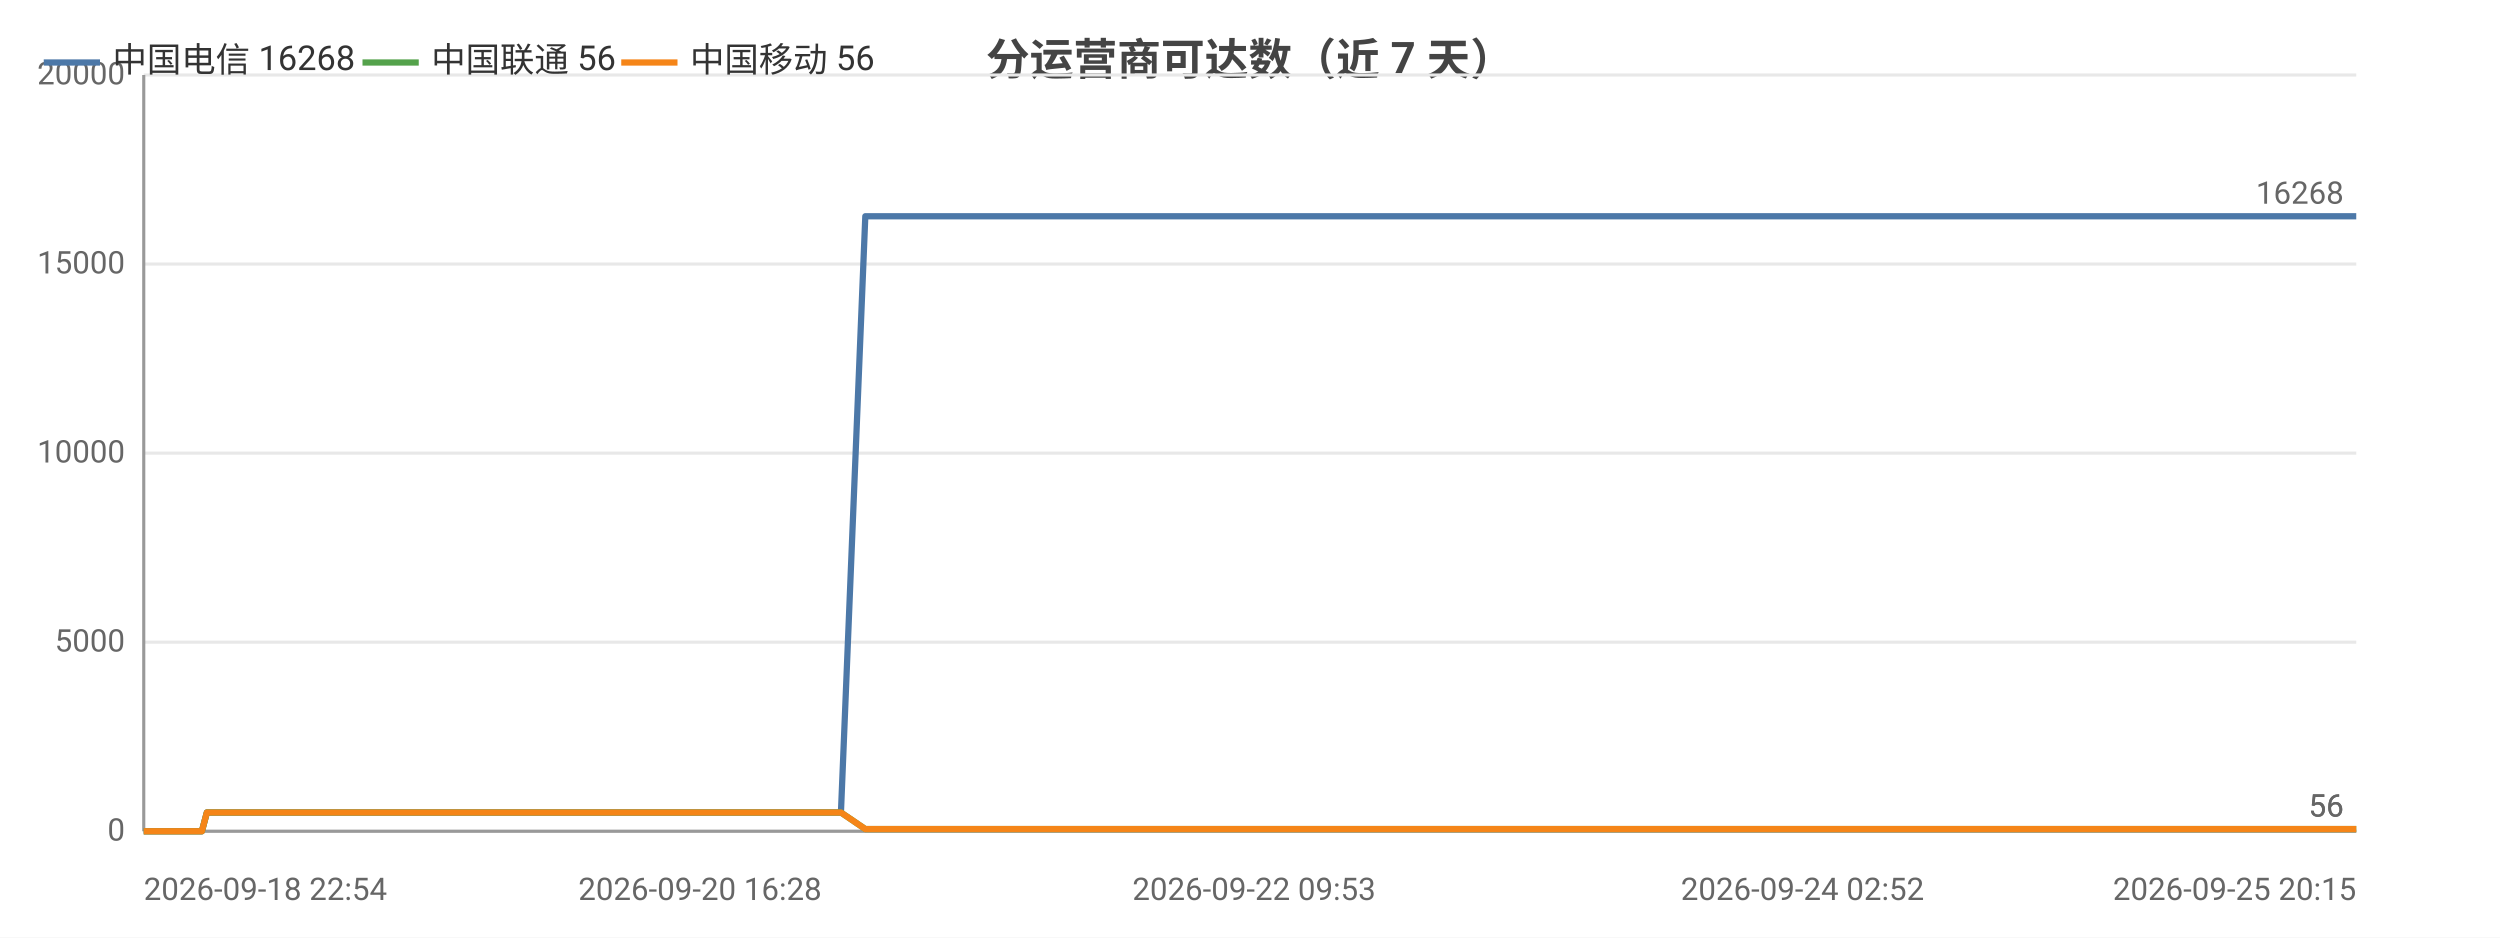
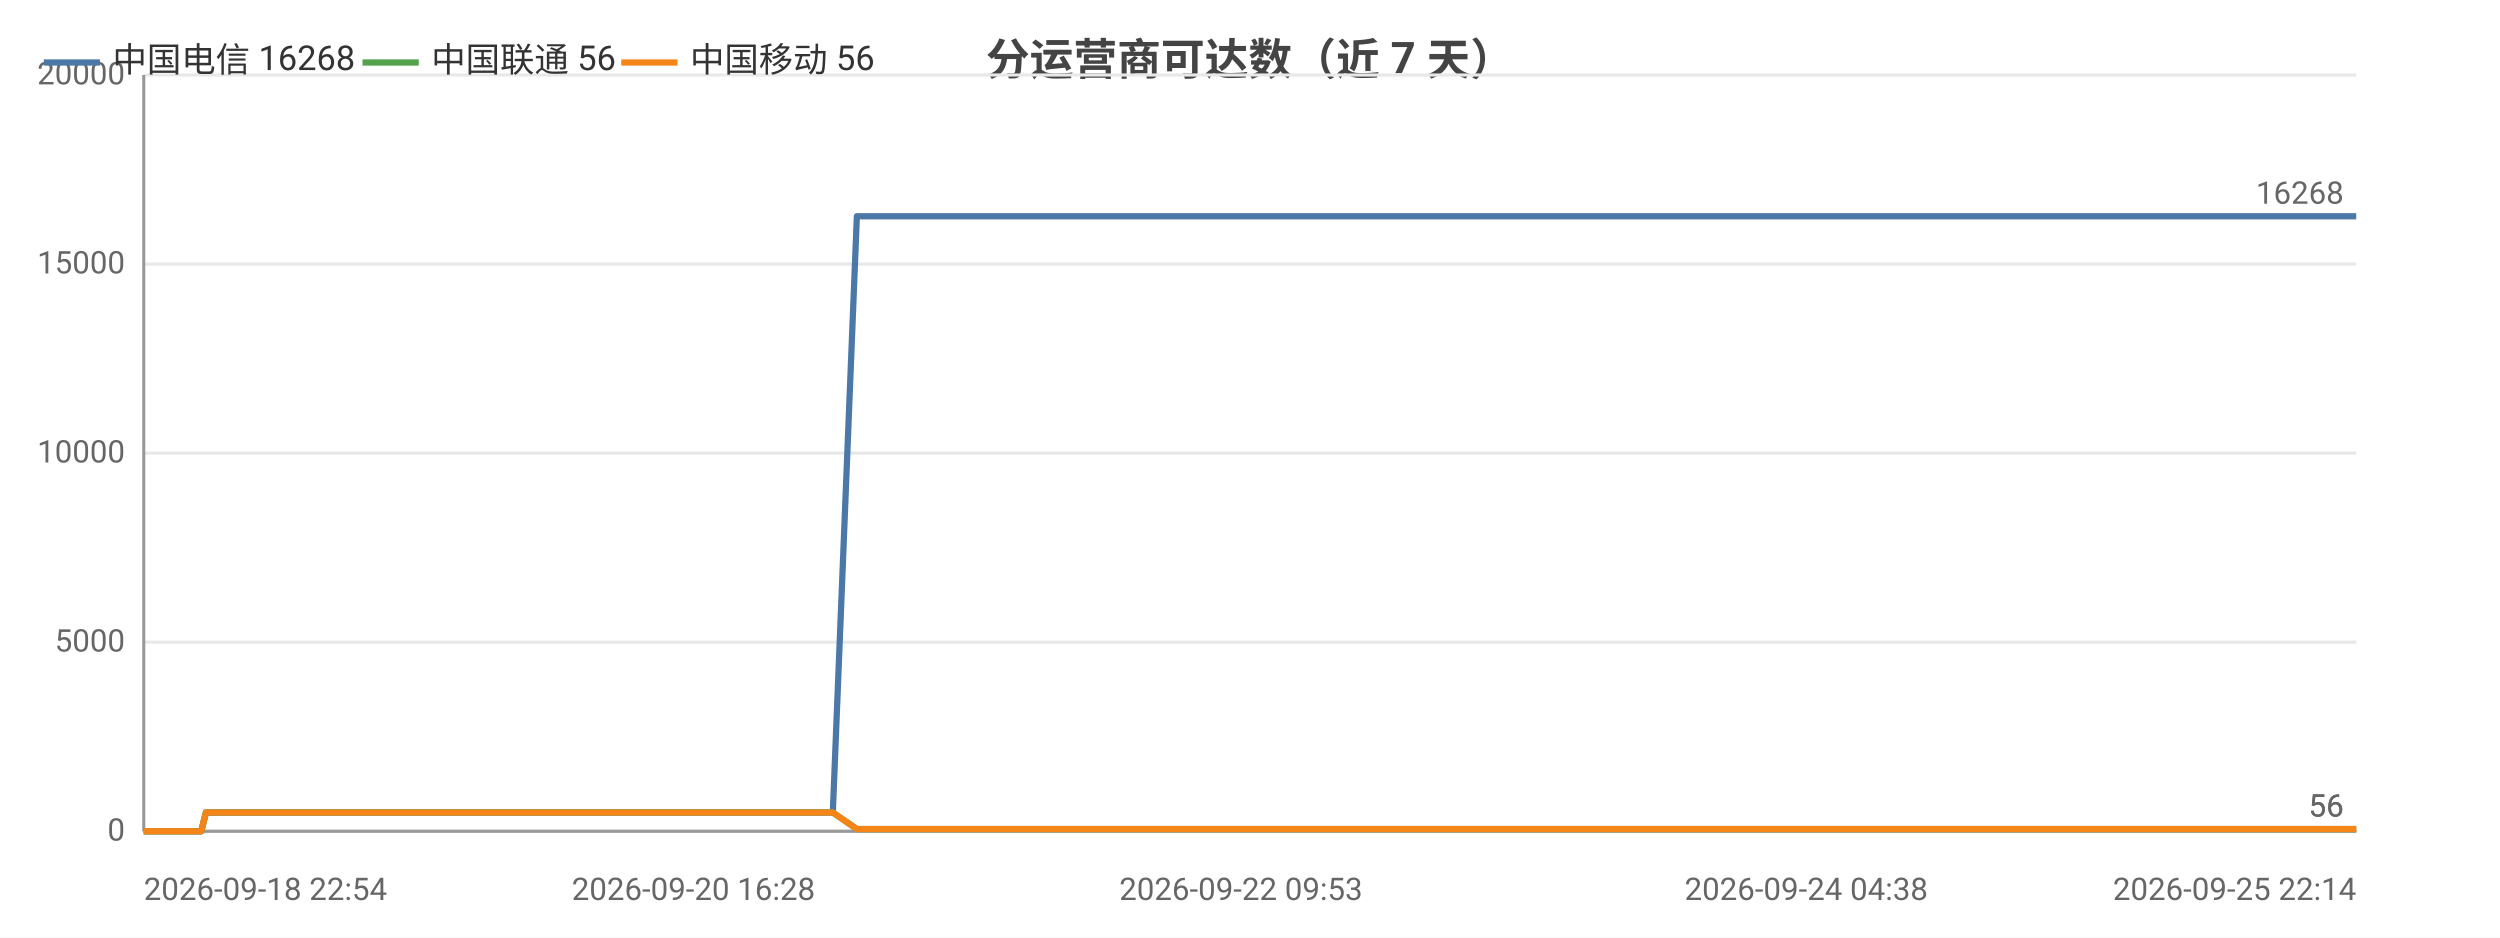
<svg xmlns="http://www.w3.org/2000/svg" width="800" height="300" viewBox="0 0 800 300">
  <rect width="800" height="300" fill="#ffffff" />
  <style>text{font-family:system-ui,-apple-system,'Segoe UI',Roboto,'PingFang SC','Microsoft YaHei','Noto Sans CJK SC',sans-serif}.g{stroke:#e8e8e8;stroke-width:1}.a{stroke:#999;stroke-width:1}.t{font-size:10px;fill:#666}.m{font-size:10px;text-anchor:middle;fill:#666}.e{font-size:10px;text-anchor:end;fill:#666}.l{font-size:11px;fill:#333}.tt{font-size:14px;font-weight:600;text-anchor:middle;fill:#444}.em{font-size:13px;text-anchor:middle;fill:#999}</style>
  <text class="tt" x="400.0" y="24">分运营商可达数（近 7 天）</text>
  <line class="g" x1="46" y1="266" x2="754" y2="266" />
  <text class="e" x="40" y="269">0</text>
  <line class="g" x1="46" y1="205.5" x2="754" y2="205.5" />
  <text class="e" x="40" y="208.5">5000</text>
  <line class="g" x1="46" y1="145" x2="754" y2="145" />
  <text class="e" x="40" y="148">10000</text>
  <line class="g" x1="46" y1="84.5" x2="754" y2="84.5" />
  <text class="e" x="40" y="87.5">15000</text>
  <line class="g" x1="46" y1="24" x2="754" y2="24" />
  <text class="e" x="40" y="27">20000</text>
  <line class="a" x1="46" y1="24" x2="46" y2="266" />
  <line class="a" x1="46" y1="266" x2="754" y2="266" />
-   <polyline fill="none" stroke="#4c78a8" stroke-width="2" stroke-linejoin="round" points="46,266 48.6,266 48.7,266 51.7,266 53.4,266 62.9,266 63.0,266 64.6,266 66.2,260.0 66.2,260.0 72.5,260.0 87.1,260.0 87.1,260.0 89.1,260.0 97.1,260.0 97.2,260.0 97.2,260.0 99.1,260.0 100.0,260.0 101.1,260.0 109.6,260.0 112.4,260.0 112.4,260.0 114.3,260.0 119.5,260.0 125.3,260.0 127.3,260.0 127.4,260.0 129.3,260.0 131.7,260.0 138.3,260.0 140.4,260.0 140.5,260.0 142.1,260.0 147.0,260.0 149.1,260.0 149.1,260.0 149.5,260.0 151.1,260.0 153.5,260.0 155.1,260.0 171.3,260.0 171.4,260.0 173.4,260.0 176.6,260.0 179.6,260.0 180.5,260.0 196.4,260.0 196.4,260.0 198.1,260.0 204.0,260.0 206.2,260.0 218.9,260.0 218.9,260.0 220.6,260.0 224.0,260.0 231.9,260.0 232.5,260.0 234.7,260.0 235.0,260.0 243.8,260.0 243.9,260.0 245.5,260.0 246.0,260.0 250.6,260.0 256.9,260.0 257.6,260.0 260.6,260.0 260.6,260.0 262.7,260.0 269.1,260.0 269.1,260.0 276.9,69.2 277.0,69.2 277.0,69.2 279.7,69.2 288.6,69.2 288.7,69.2 290.8,69.2 296.8,69.2 301.9,69.2 302.0,69.2 302.3,69.2 302.3,69.2 304.2,69.2 313.4,69.2 318.4,69.2 318.4,69.2 329.2,69.2 329.3,69.2 329.5,69.2 329.6,69.2 331.5,69.2 340.7,69.2 346.3,69.2 346.4,69.2 353.2,69.2 353.2,69.2 354.8,69.2 357.3,69.2 359.4,69.2 366.5,69.2 366.5,69.2 368.2,69.2 379.5,69.2 379.5,69.2 382.0,69.2 393.9,69.2 394.0,69.2 395.6,69.2 401.3,69.2 410.5,69.2 414.9,69.2 414.9,69.2 422.2,69.2 422.3,69.2 432.9,69.2 437.7,69.2 439.7,69.2 439.7,69.2 439.8,69.2 450.2,69.2 451.7,69.2 452.2,69.2 453.4,69.2 453.4,69.2 463.5,69.2 463.6,69.2 463.6,69.2 465.5,69.2 465.7,69.2 479.6,69.2 479.6,69.2 481.2,69.2 487.1,69.2 487.1,69.2 495.8,69.2 502.2,69.2 503.9,69.2 510.9,69.2 521.0,69.2 526.5,69.2 528.1,69.2 533.9,69.2 534.0,69.2 541.5,69.2 546.8,69.2 548.6,69.2 548.6,69.2 548.7,69.2 555.1,69.2 560.6,69.2 560.6,69.2 562.4,69.2 563.1,69.2 563.1,69.2 568.2,69.2 576.8,69.2 584.4,69.2 597.9,69.2 609.6,69.2 609.6,69.2 623.5,69.2 632.3,69.2 632.4,69.2 632.7,69.2 634.4,69.2 644.4,69.2 655.9,69.2 656.0,69.2 658.0,69.2 658.4,69.2 667.5,69.2 667.5,69.2 670.7,69.2 673.3,69.2 684.1,69.2 685.6,69.2 685.7,69.2 687.5,69.2 702.2,69.2 707.2,69.2 707.3,69.2 707.3,69.2 709.8,69.2 711.0,69.2 727.9,69.2 735.8,69.2 736.9,69.2 743.7,69.2 748.1,69.2 752.1,69.2 752.1,69.2 754,69.2" />
+   <polyline fill="none" stroke="#4c78a8" stroke-width="2" stroke-linejoin="round" points="46,266 48.6,266 48.6,266 51.6,266 53.3,266 62.7,266 62.8,266 64.4,266 65.9,260.0 66.0,260.0 72.2,260.0 86.6,260.0 86.6,260.0 88.6,260.0 96.5,260.0 96.6,260.0 96.6,260.0 98.4,260.0 99.4,260.0 100.4,260.0 108.9,260.0 111.6,260.0 111.6,260.0 113.5,260.0 118.6,260.0 124.3,260.0 126.4,260.0 126.4,260.0 128.3,260.0 130.6,260.0 137.2,260.0 139.3,260.0 139.4,260.0 141.0,260.0 145.8,260.0 147.9,260.0 147.9,260.0 148.3,260.0 149.9,260.0 152.3,260.0 153.8,260.0 169.8,260.0 169.9,260.0 171.9,260.0 175.1,260.0 178.0,260.0 178.9,260.0 194.6,260.0 194.7,260.0 196.3,260.0 202.1,260.0 204.3,260.0 216.9,260.0 216.9,260.0 218.6,260.0 221.9,260.0 229.7,260.0 230.3,260.0 232.5,260.0 232.8,260.0 241.5,260.0 241.5,260.0 243.1,260.0 243.6,260.0 248.2,260.0 254.5,260.0 255.1,260.0 258.0,260.0 258.1,260.0 260.1,260.0 266.5,260.0 266.5,260.0 274.2,69.2 274.2,69.2 274.3,69.2 276.9,69.2 285.8,69.2 285.8,69.2 287.9,69.2 293.8,69.2 298.9,69.2 298.9,69.2 299.2,69.2 299.3,69.2 301.2,69.2 310.2,69.2 315.2,69.2 315.2,69.2 325.9,69.2 325.9,69.2 326.2,69.2 326.2,69.2 328.2,69.2 337.2,69.2 342.8,69.2 342.8,69.2 349.5,69.2 349.6,69.2 351.1,69.2 353.6,69.2 355.7,69.2 362.7,69.2 362.7,69.2 364.4,69.2 375.5,69.2 375.6,69.2 378.0,69.2 389.8,69.2 389.9,69.2 391.5,69.2 397.1,69.2 406.2,69.2 410.5,69.2 410.6,69.2 417.8,69.2 417.9,69.2 428.4,69.2 433.1,69.2 435.0,69.2 435.1,69.2 435.2,69.2 445.4,69.2 446.9,69.2 447.4,69.2 448.6,69.2 448.6,69.2 458.5,69.2 458.6,69.2 458.7,69.2 460.5,69.2 460.7,69.2 474.5,69.2 474.5,69.2 476.1,69.2 481.9,69.2 481.9,69.2 490.5,69.2 496.8,69.2 498.5,69.2 505.4,69.2 515.4,69.2 520.9,69.2 522.4,69.2 528.2,69.2 528.2,69.2 535.6,69.2 540.9,69.2 542.6,69.2 542.7,69.2 542.8,69.2 549.1,69.2 554.5,69.2 554.6,69.2 556.3,69.2 557.0,69.2 557.0,69.2 562.1,69.2 570.5,69.2 578.0,69.2 591.4,69.2 603.0,69.2 603.0,69.2 616.7,69.2 625.4,69.2 625.5,69.2 625.7,69.2 627.5,69.2 637.3,69.2 648.7,69.2 648.8,69.2 650.8,69.2 651.2,69.2 660.1,69.2 660.2,69.2 663.3,69.2 665.9,69.2 676.6,69.2 678.1,69.2 678.1,69.2 679.9,69.2 694.5,69.2 699.4,69.2 699.5,69.2 699.5,69.2 702.0,69.2 703.2,69.2 719.8,69.2 727.6,69.2 728.7,69.2 735.5,69.2 739.8,69.2 743.8,69.2 743.8,69.2 745.6,69.2 754,69.2" />
  <circle cx="46" cy="266" r="4" fill="transparent" />
-   <circle cx="72.5" cy="260.0" r="4" fill="transparent" />
-   <circle cx="109.6" cy="260.0" r="4" fill="transparent" />
-   <circle cx="138.3" cy="260.0" r="4" fill="transparent" />
-   <circle cx="171.3" cy="260.0" r="4" fill="transparent" />
-   <circle cx="206.2" cy="260.0" r="4" fill="transparent" />
-   <circle cx="243.9" cy="260.0" r="4" fill="transparent" />
-   <circle cx="269.1" cy="260.0" r="4" fill="transparent" />
-   <circle cx="302.0" cy="69.2" r="4" fill="transparent" />
-   <circle cx="329.6" cy="69.2" r="4" fill="transparent" />
-   <circle cx="366.5" cy="69.2" r="4" fill="transparent" />
-   <circle cx="414.9" cy="69.2" r="4" fill="transparent" />
-   <circle cx="451.7" cy="69.2" r="4" fill="transparent" />
-   <circle cx="479.6" cy="69.2" r="4" fill="transparent" />
-   <circle cx="528.1" cy="69.2" r="4" fill="transparent" />
-   <circle cx="560.6" cy="69.2" r="4" fill="transparent" />
-   <circle cx="632.3" cy="69.2" r="4" fill="transparent" />
-   <circle cx="667.5" cy="69.2" r="4" fill="transparent" />
-   <circle cx="707.3" cy="69.2" r="4" fill="transparent" />
+   <circle cx="72.2" cy="260.0" r="4" fill="transparent" />
+   <circle cx="108.9" cy="260.0" r="4" fill="transparent" />
+   <circle cx="139.3" cy="260.0" r="4" fill="transparent" />
+   <circle cx="169.8" cy="260.0" r="4" fill="transparent" />
+   <circle cx="204.3" cy="260.0" r="4" fill="transparent" />
+   <circle cx="241.5" cy="260.0" r="4" fill="transparent" />
+   <circle cx="266.5" cy="260.0" r="4" fill="transparent" />
+   <circle cx="299.2" cy="69.2" r="4" fill="transparent" />
+   <circle cx="328.2" cy="69.2" r="4" fill="transparent" />
+   <circle cx="362.7" cy="69.2" r="4" fill="transparent" />
+   <circle cx="410.5" cy="69.2" r="4" fill="transparent" />
+   <circle cx="447.4" cy="69.2" r="4" fill="transparent" />
+   <circle cx="476.1" cy="69.2" r="4" fill="transparent" />
+   <circle cx="528.2" cy="69.2" r="4" fill="transparent" />
+   <circle cx="556.3" cy="69.2" r="4" fill="transparent" />
+   <circle cx="625.4" cy="69.2" r="4" fill="transparent" />
+   <circle cx="663.3" cy="69.2" r="4" fill="transparent" />
+   <circle cx="702.0" cy="69.2" r="4" fill="transparent" />
  <circle cx="754" cy="69.2" r="4" fill="transparent" />
  <text class="t" x="750" y="65.2" text-anchor="end" fill="#4c78a8">16268</text>
-   <polyline fill="none" stroke="#54a24b" stroke-width="2" stroke-linejoin="round" points="46,266 48.6,266 48.7,266 51.7,266 53.4,266 62.9,266 63.0,266 64.6,266 66.2,260.0 66.2,260.0 72.5,260.0 87.1,260.0 87.1,260.0 89.1,260.0 97.1,260.0 97.2,260.0 97.2,260.0 99.1,260.0 100.0,260.0 101.1,260.0 109.6,260.0 112.4,260.0 112.4,260.0 114.3,260.0 119.5,260.0 125.3,260.0 127.3,260.0 127.4,260.0 129.3,260.0 131.7,260.0 138.3,260.0 140.4,260.0 140.5,260.0 142.1,260.0 147.0,260.0 149.1,260.0 149.1,260.0 149.5,260.0 151.1,260.0 153.5,260.0 155.1,260.0 171.3,260.0 171.4,260.0 173.4,260.0 176.6,260.0 179.6,260.0 180.5,260.0 196.4,260.0 196.4,260.0 198.1,260.0 204.0,260.0 206.2,260.0 218.9,260.0 218.9,260.0 220.6,260.0 224.0,260.0 231.9,260.0 232.5,260.0 234.7,260.0 235.0,260.0 243.8,260.0 243.9,260.0 245.5,260.0 246.0,260.0 250.6,260.0 256.9,260.0 257.6,260.0 260.6,260.0 260.6,260.0 262.7,260.0 269.1,260.0 269.1,260.0 276.9,265.3 277.0,265.3 277.0,265.3 279.7,265.3 288.6,265.3 288.7,265.3 290.8,265.3 296.8,265.3 301.9,265.3 302.0,265.3 302.3,265.3 302.3,265.3 304.2,265.3 313.4,265.3 318.4,265.3 318.4,265.3 329.2,265.3 329.3,265.3 329.5,265.3 329.6,265.3 331.5,265.3 340.7,265.3 346.3,265.3 346.4,265.3 353.2,265.3 353.2,265.3 354.8,265.3 357.3,265.3 359.4,265.3 366.5,265.3 366.5,265.3 368.2,265.3 379.5,265.3 379.5,265.3 382.0,265.3 393.9,265.3 394.0,265.3 395.6,265.3 401.3,265.3 410.5,265.3 414.9,265.3 414.9,265.3 422.2,265.3 422.3,265.3 432.9,265.3 437.7,265.3 439.7,265.3 439.7,265.3 439.8,265.3 450.2,265.3 451.7,265.3 452.2,265.3 453.4,265.3 453.4,265.3 463.5,265.3 463.6,265.3 463.6,265.3 465.5,265.3 465.7,265.3 479.6,265.3 479.6,265.3 481.2,265.3 487.1,265.3 487.1,265.3 495.8,265.3 502.2,265.3 503.9,265.3 510.9,265.3 521.0,265.3 526.5,265.3 528.1,265.3 533.9,265.3 534.0,265.3 541.5,265.3 546.8,265.3 548.6,265.3 548.6,265.3 548.7,265.3 555.1,265.3 560.6,265.3 560.6,265.3 562.4,265.3 563.1,265.3 563.1,265.3 568.2,265.3 576.8,265.3 584.4,265.3 597.9,265.3 609.6,265.3 609.6,265.3 623.5,265.3 632.3,265.3 632.4,265.3 632.7,265.3 634.4,265.3 644.4,265.3 655.9,265.3 656.0,265.3 658.0,265.3 658.4,265.3 667.5,265.3 667.5,265.3 670.7,265.3 673.3,265.3 684.1,265.3 685.6,265.3 685.7,265.3 687.5,265.3 702.2,265.3 707.2,265.3 707.3,265.3 707.3,265.3 709.8,265.3 711.0,265.3 727.9,265.3 735.8,265.3 736.9,265.3 743.7,265.3 748.1,265.3 752.1,265.3 752.1,265.3 754,265.3" />
+   <polyline fill="none" stroke="#54a24b" stroke-width="2" stroke-linejoin="round" points="46,266 48.6,266 48.6,266 51.6,266 53.3,266 62.7,266 62.8,266 64.4,266 65.9,260.0 66.0,260.0 72.2,260.0 86.6,260.0 86.6,260.0 88.6,260.0 96.5,260.0 96.6,260.0 96.6,260.0 98.4,260.0 99.4,260.0 100.4,260.0 108.9,260.0 111.6,260.0 111.6,260.0 113.5,260.0 118.6,260.0 124.3,260.0 126.4,260.0 126.4,260.0 128.3,260.0 130.6,260.0 137.2,260.0 139.3,260.0 139.4,260.0 141.0,260.0 145.8,260.0 147.9,260.0 147.9,260.0 148.3,260.0 149.9,260.0 152.3,260.0 153.8,260.0 169.8,260.0 169.9,260.0 171.9,260.0 175.1,260.0 178.0,260.0 178.9,260.0 194.6,260.0 194.7,260.0 196.3,260.0 202.1,260.0 204.3,260.0 216.9,260.0 216.9,260.0 218.6,260.0 221.9,260.0 229.7,260.0 230.3,260.0 232.5,260.0 232.8,260.0 241.5,260.0 241.5,260.0 243.1,260.0 243.6,260.0 248.2,260.0 254.5,260.0 255.1,260.0 258.0,260.0 258.1,260.0 260.1,260.0 266.5,260.0 266.5,260.0 274.2,265.3 274.2,265.3 274.3,265.3 276.9,265.3 285.8,265.3 285.8,265.3 287.9,265.3 293.8,265.3 298.9,265.3 298.9,265.3 299.2,265.3 299.3,265.3 301.2,265.3 310.2,265.3 315.2,265.3 315.2,265.3 325.9,265.3 325.9,265.3 326.2,265.3 326.2,265.3 328.2,265.3 337.2,265.3 342.8,265.3 342.8,265.3 349.5,265.3 349.6,265.3 351.1,265.3 353.6,265.3 355.7,265.3 362.7,265.3 362.7,265.3 364.4,265.3 375.5,265.3 375.6,265.3 378.0,265.3 389.8,265.3 389.9,265.3 391.5,265.3 397.1,265.3 406.2,265.3 410.5,265.3 410.6,265.3 417.8,265.3 417.9,265.3 428.4,265.3 433.1,265.3 435.0,265.3 435.1,265.3 435.2,265.3 445.4,265.3 446.9,265.3 447.4,265.3 448.6,265.3 448.6,265.3 458.5,265.3 458.6,265.3 458.7,265.3 460.5,265.3 460.7,265.3 474.5,265.3 474.5,265.3 476.1,265.3 481.9,265.3 481.9,265.3 490.5,265.3 496.8,265.3 498.5,265.3 505.4,265.3 515.4,265.3 520.9,265.3 522.4,265.3 528.2,265.3 528.2,265.3 535.6,265.3 540.9,265.3 542.6,265.3 542.7,265.3 542.8,265.3 549.1,265.3 554.5,265.3 554.6,265.3 556.3,265.3 557.0,265.3 557.0,265.3 562.1,265.3 570.5,265.3 578.0,265.3 591.4,265.3 603.0,265.3 603.0,265.3 616.7,265.3 625.4,265.3 625.5,265.3 625.7,265.3 627.5,265.3 637.3,265.3 648.7,265.3 648.8,265.3 650.8,265.3 651.2,265.3 660.1,265.3 660.2,265.3 663.3,265.3 665.9,265.3 676.6,265.3 678.1,265.3 678.1,265.3 679.9,265.3 694.5,265.3 699.4,265.3 699.5,265.3 699.5,265.3 702.0,265.3 703.2,265.3 719.8,265.3 727.6,265.3 728.7,265.3 735.5,265.3 739.8,265.3 743.8,265.3 743.8,265.3 745.6,265.3 754,265.3" />
  <circle cx="46" cy="266" r="4" fill="transparent" />
-   <circle cx="72.5" cy="260.0" r="4" fill="transparent" />
-   <circle cx="109.6" cy="260.0" r="4" fill="transparent" />
-   <circle cx="138.3" cy="260.0" r="4" fill="transparent" />
-   <circle cx="171.3" cy="260.0" r="4" fill="transparent" />
-   <circle cx="206.2" cy="260.0" r="4" fill="transparent" />
-   <circle cx="243.9" cy="260.0" r="4" fill="transparent" />
-   <circle cx="269.1" cy="260.0" r="4" fill="transparent" />
-   <circle cx="302.0" cy="265.3" r="4" fill="transparent" />
-   <circle cx="329.6" cy="265.3" r="4" fill="transparent" />
-   <circle cx="366.5" cy="265.3" r="4" fill="transparent" />
-   <circle cx="414.9" cy="265.3" r="4" fill="transparent" />
-   <circle cx="451.7" cy="265.3" r="4" fill="transparent" />
-   <circle cx="479.6" cy="265.3" r="4" fill="transparent" />
-   <circle cx="528.1" cy="265.3" r="4" fill="transparent" />
-   <circle cx="560.6" cy="265.3" r="4" fill="transparent" />
-   <circle cx="632.3" cy="265.3" r="4" fill="transparent" />
-   <circle cx="667.5" cy="265.3" r="4" fill="transparent" />
-   <circle cx="707.3" cy="265.3" r="4" fill="transparent" />
+   <circle cx="72.2" cy="260.0" r="4" fill="transparent" />
+   <circle cx="108.9" cy="260.0" r="4" fill="transparent" />
+   <circle cx="139.3" cy="260.0" r="4" fill="transparent" />
+   <circle cx="169.8" cy="260.0" r="4" fill="transparent" />
+   <circle cx="204.3" cy="260.0" r="4" fill="transparent" />
+   <circle cx="241.5" cy="260.0" r="4" fill="transparent" />
+   <circle cx="266.5" cy="260.0" r="4" fill="transparent" />
+   <circle cx="299.2" cy="265.3" r="4" fill="transparent" />
+   <circle cx="328.2" cy="265.3" r="4" fill="transparent" />
+   <circle cx="362.7" cy="265.3" r="4" fill="transparent" />
+   <circle cx="410.5" cy="265.3" r="4" fill="transparent" />
+   <circle cx="447.4" cy="265.3" r="4" fill="transparent" />
+   <circle cx="476.1" cy="265.3" r="4" fill="transparent" />
+   <circle cx="528.2" cy="265.3" r="4" fill="transparent" />
+   <circle cx="556.3" cy="265.3" r="4" fill="transparent" />
+   <circle cx="625.4" cy="265.3" r="4" fill="transparent" />
+   <circle cx="663.3" cy="265.3" r="4" fill="transparent" />
+   <circle cx="702.0" cy="265.3" r="4" fill="transparent" />
  <circle cx="754" cy="265.3" r="4" fill="transparent" />
  <text class="t" x="750" y="261.3" text-anchor="end" fill="#54a24b">56</text>
-   <polyline fill="none" stroke="#f58518" stroke-width="2" stroke-linejoin="round" points="46,266 48.6,266 48.7,266 51.7,266 53.4,266 62.9,266 63.0,266 64.6,266 66.2,260.0 66.2,260.0 72.5,260.0 87.1,260.0 87.1,260.0 89.1,260.0 97.1,260.0 97.2,260.0 97.2,260.0 99.1,260.0 100.0,260.0 101.1,260.0 109.6,260.0 112.4,260.0 112.4,260.0 114.3,260.0 119.5,260.0 125.3,260.0 127.3,260.0 127.4,260.0 129.3,260.0 131.7,260.0 138.3,260.0 140.4,260.0 140.5,260.0 142.1,260.0 147.0,260.0 149.1,260.0 149.1,260.0 149.5,260.0 151.1,260.0 153.5,260.0 155.1,260.0 171.3,260.0 171.4,260.0 173.4,260.0 176.6,260.0 179.6,260.0 180.5,260.0 196.4,260.0 196.4,260.0 198.1,260.0 204.0,260.0 206.2,260.0 218.9,260.0 218.9,260.0 220.6,260.0 224.0,260.0 231.9,260.0 232.5,260.0 234.7,260.0 235.0,260.0 243.8,260.0 243.9,260.0 245.5,260.0 246.0,260.0 250.6,260.0 256.9,260.0 257.6,260.0 260.6,260.0 260.6,260.0 262.7,260.0 269.1,260.0 269.1,260.0 276.9,265.3 277.0,265.3 277.0,265.3 279.7,265.3 288.6,265.3 288.7,265.3 290.8,265.3 296.8,265.3 301.9,265.3 302.0,265.3 302.3,265.3 302.3,265.3 304.2,265.3 313.4,265.3 318.4,265.3 318.4,265.3 329.2,265.3 329.3,265.3 329.5,265.3 329.6,265.3 331.5,265.3 340.7,265.3 346.3,265.3 346.4,265.3 353.2,265.3 353.2,265.3 354.8,265.3 357.3,265.3 359.4,265.3 366.5,265.3 366.5,265.3 368.2,265.3 379.5,265.3 379.5,265.3 382.0,265.3 393.9,265.3 394.0,265.3 395.6,265.3 401.3,265.3 410.5,265.3 414.9,265.3 414.9,265.3 422.2,265.3 422.3,265.3 432.9,265.3 437.7,265.3 439.7,265.3 439.7,265.3 439.8,265.3 450.2,265.3 451.7,265.3 452.2,265.3 453.4,265.3 453.4,265.3 463.5,265.3 463.6,265.3 463.6,265.3 465.5,265.3 465.7,265.3 479.6,265.3 479.6,265.3 481.2,265.3 487.1,265.3 487.1,265.3 495.8,265.3 502.2,265.3 503.9,265.3 510.9,265.3 521.0,265.3 526.5,265.3 528.1,265.3 533.9,265.3 534.0,265.3 541.5,265.3 546.8,265.3 548.6,265.3 548.6,265.3 548.7,265.3 555.1,265.3 560.6,265.3 560.6,265.3 562.4,265.3 563.1,265.3 563.1,265.3 568.2,265.3 576.8,265.3 584.4,265.3 597.9,265.3 609.6,265.3 609.6,265.3 623.5,265.3 632.3,265.3 632.4,265.3 632.7,265.3 634.4,265.3 644.4,265.3 655.9,265.3 656.0,265.3 658.0,265.3 658.4,265.3 667.5,265.3 667.5,265.3 670.7,265.3 673.3,265.3 684.1,265.3 685.6,265.3 685.7,265.3 687.5,265.3 702.2,265.3 707.2,265.3 707.3,265.3 707.3,265.3 709.8,265.3 711.0,265.3 727.9,265.3 735.8,265.3 736.9,265.3 743.7,265.3 748.1,265.3 752.1,265.3 752.1,265.3 754,265.3" />
+   <polyline fill="none" stroke="#f58518" stroke-width="2" stroke-linejoin="round" points="46,266 48.6,266 48.6,266 51.6,266 53.3,266 62.7,266 62.8,266 64.4,266 65.9,260.0 66.0,260.0 72.2,260.0 86.6,260.0 86.6,260.0 88.6,260.0 96.5,260.0 96.6,260.0 96.6,260.0 98.4,260.0 99.4,260.0 100.4,260.0 108.9,260.0 111.6,260.0 111.6,260.0 113.5,260.0 118.6,260.0 124.3,260.0 126.4,260.0 126.4,260.0 128.3,260.0 130.6,260.0 137.2,260.0 139.3,260.0 139.4,260.0 141.0,260.0 145.8,260.0 147.9,260.0 147.9,260.0 148.3,260.0 149.9,260.0 152.3,260.0 153.8,260.0 169.8,260.0 169.9,260.0 171.9,260.0 175.1,260.0 178.0,260.0 178.9,260.0 194.6,260.0 194.7,260.0 196.3,260.0 202.1,260.0 204.3,260.0 216.9,260.0 216.9,260.0 218.6,260.0 221.9,260.0 229.7,260.0 230.3,260.0 232.5,260.0 232.8,260.0 241.5,260.0 241.5,260.0 243.1,260.0 243.6,260.0 248.2,260.0 254.5,260.0 255.1,260.0 258.0,260.0 258.1,260.0 260.1,260.0 266.5,260.0 266.5,260.0 274.2,265.3 274.2,265.3 274.3,265.3 276.9,265.3 285.8,265.3 285.8,265.3 287.9,265.3 293.8,265.3 298.9,265.3 298.9,265.3 299.2,265.3 299.3,265.3 301.2,265.3 310.2,265.3 315.2,265.3 315.2,265.3 325.9,265.3 325.9,265.3 326.2,265.3 326.2,265.3 328.2,265.3 337.2,265.3 342.8,265.3 342.8,265.3 349.5,265.3 349.6,265.3 351.1,265.3 353.6,265.3 355.7,265.3 362.7,265.3 362.7,265.3 364.4,265.3 375.5,265.3 375.6,265.3 378.0,265.3 389.8,265.3 389.9,265.3 391.5,265.3 397.1,265.3 406.2,265.3 410.5,265.3 410.6,265.3 417.8,265.3 417.9,265.3 428.4,265.3 433.1,265.3 435.0,265.3 435.1,265.3 435.2,265.3 445.4,265.3 446.9,265.3 447.4,265.3 448.6,265.3 448.6,265.3 458.5,265.3 458.6,265.3 458.7,265.3 460.5,265.3 460.7,265.3 474.5,265.3 474.5,265.3 476.1,265.3 481.9,265.3 481.9,265.3 490.5,265.3 496.8,265.3 498.5,265.3 505.4,265.3 515.4,265.3 520.9,265.3 522.4,265.3 528.2,265.3 528.2,265.3 535.6,265.3 540.9,265.3 542.6,265.3 542.7,265.3 542.8,265.3 549.1,265.3 554.5,265.3 554.6,265.3 556.3,265.3 557.0,265.3 557.0,265.3 562.1,265.3 570.5,265.3 578.0,265.3 591.4,265.3 603.0,265.3 603.0,265.3 616.7,265.3 625.4,265.3 625.5,265.3 625.7,265.3 627.5,265.3 637.3,265.3 648.7,265.3 648.8,265.3 650.8,265.3 651.2,265.3 660.1,265.3 660.2,265.3 663.3,265.3 665.9,265.3 676.6,265.3 678.1,265.3 678.1,265.3 679.9,265.3 694.5,265.3 699.4,265.3 699.5,265.3 699.5,265.3 702.0,265.3 703.2,265.3 719.8,265.3 727.6,265.3 728.7,265.3 735.5,265.3 739.8,265.3 743.8,265.3 743.8,265.3 745.6,265.3 754,265.3" />
  <circle cx="46" cy="266" r="4" fill="transparent" />
-   <circle cx="72.5" cy="260.0" r="4" fill="transparent" />
-   <circle cx="109.6" cy="260.0" r="4" fill="transparent" />
-   <circle cx="138.3" cy="260.0" r="4" fill="transparent" />
-   <circle cx="171.3" cy="260.0" r="4" fill="transparent" />
-   <circle cx="206.2" cy="260.0" r="4" fill="transparent" />
-   <circle cx="243.9" cy="260.0" r="4" fill="transparent" />
-   <circle cx="269.1" cy="260.0" r="4" fill="transparent" />
-   <circle cx="302.0" cy="265.3" r="4" fill="transparent" />
-   <circle cx="329.6" cy="265.3" r="4" fill="transparent" />
-   <circle cx="366.5" cy="265.3" r="4" fill="transparent" />
-   <circle cx="414.9" cy="265.3" r="4" fill="transparent" />
-   <circle cx="451.7" cy="265.3" r="4" fill="transparent" />
-   <circle cx="479.6" cy="265.3" r="4" fill="transparent" />
-   <circle cx="528.1" cy="265.3" r="4" fill="transparent" />
-   <circle cx="560.6" cy="265.3" r="4" fill="transparent" />
-   <circle cx="632.3" cy="265.3" r="4" fill="transparent" />
-   <circle cx="667.5" cy="265.3" r="4" fill="transparent" />
-   <circle cx="707.3" cy="265.3" r="4" fill="transparent" />
+   <circle cx="72.2" cy="260.0" r="4" fill="transparent" />
+   <circle cx="108.9" cy="260.0" r="4" fill="transparent" />
+   <circle cx="139.3" cy="260.0" r="4" fill="transparent" />
+   <circle cx="169.8" cy="260.0" r="4" fill="transparent" />
+   <circle cx="204.3" cy="260.0" r="4" fill="transparent" />
+   <circle cx="241.5" cy="260.0" r="4" fill="transparent" />
+   <circle cx="266.5" cy="260.0" r="4" fill="transparent" />
+   <circle cx="299.2" cy="265.3" r="4" fill="transparent" />
+   <circle cx="328.2" cy="265.3" r="4" fill="transparent" />
+   <circle cx="362.7" cy="265.3" r="4" fill="transparent" />
+   <circle cx="410.5" cy="265.3" r="4" fill="transparent" />
+   <circle cx="447.4" cy="265.3" r="4" fill="transparent" />
+   <circle cx="476.1" cy="265.3" r="4" fill="transparent" />
+   <circle cx="528.2" cy="265.3" r="4" fill="transparent" />
+   <circle cx="556.3" cy="265.3" r="4" fill="transparent" />
+   <circle cx="625.4" cy="265.3" r="4" fill="transparent" />
+   <circle cx="663.3" cy="265.3" r="4" fill="transparent" />
+   <circle cx="702.0" cy="265.3" r="4" fill="transparent" />
  <circle cx="754" cy="265.3" r="4" fill="transparent" />
  <text class="t" x="750" y="261.3" text-anchor="end" fill="#f58518">56</text>
  <text class="t" x="46" y="288">2026-09-18 22:54</text>
-   <text class="m" x="224.0" y="288">2026-09-20 16:28</text>
-   <text class="m" x="401.3" y="288">2026-09-22 09:53</text>
-   <text class="m" x="576.8" y="288">2026-09-24 02:52</text>
-   <text class="e" x="754" y="288">2026-09-25 20:15</text>
+   <text class="m" x="221.9" y="288">2026-09-20 16:28</text>
+   <text class="m" x="397.1" y="288">2026-09-22 09:53</text>
+   <text class="m" x="578.0" y="288">2026-09-24 04:38</text>
+   <text class="e" x="754" y="288">2026-09-25 22:14</text>
  <line x1="14" y1="20" x2="32" y2="20" stroke="#4c78a8" stroke-width="2" />
  <text class="l" x="36" y="23">中国电信 16268</text>
  <line x1="116.0" y1="20" x2="134.0" y2="20" stroke="#54a24b" stroke-width="2" />
  <text class="l" x="138.0" y="23">中国联通 56</text>
  <line x1="198.8" y1="20" x2="216.8" y2="20" stroke="#f58518" stroke-width="2" />
  <text class="l" x="220.8" y="23">中国移动 56</text>
</svg>
